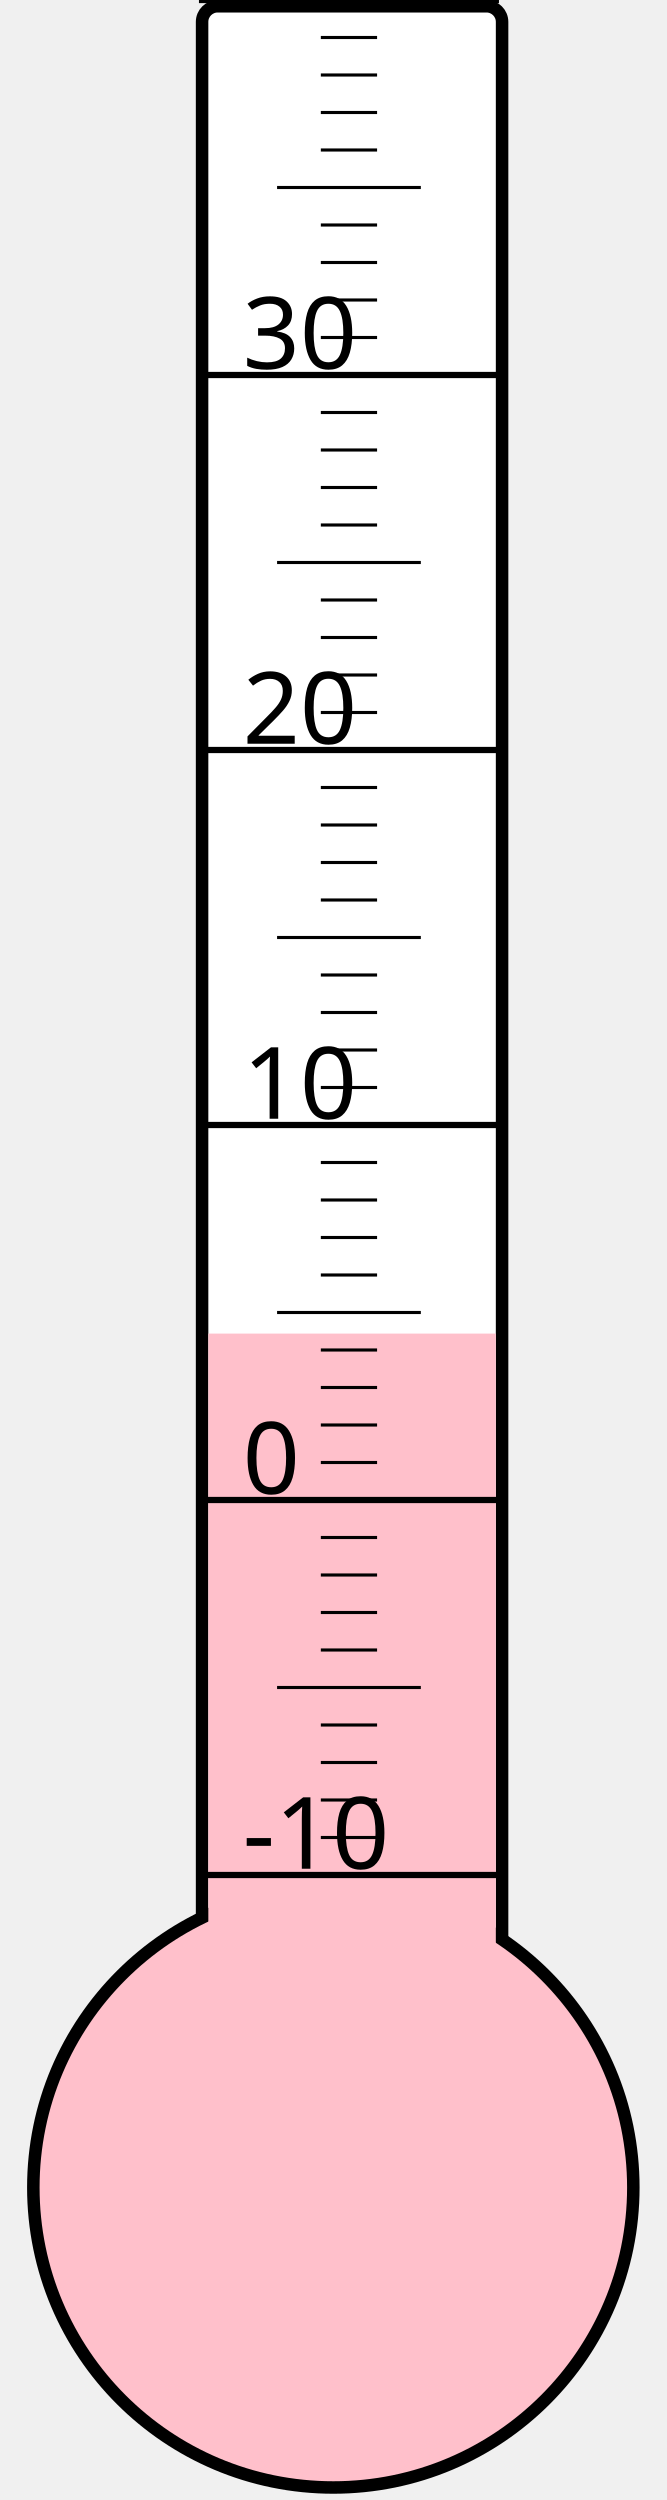
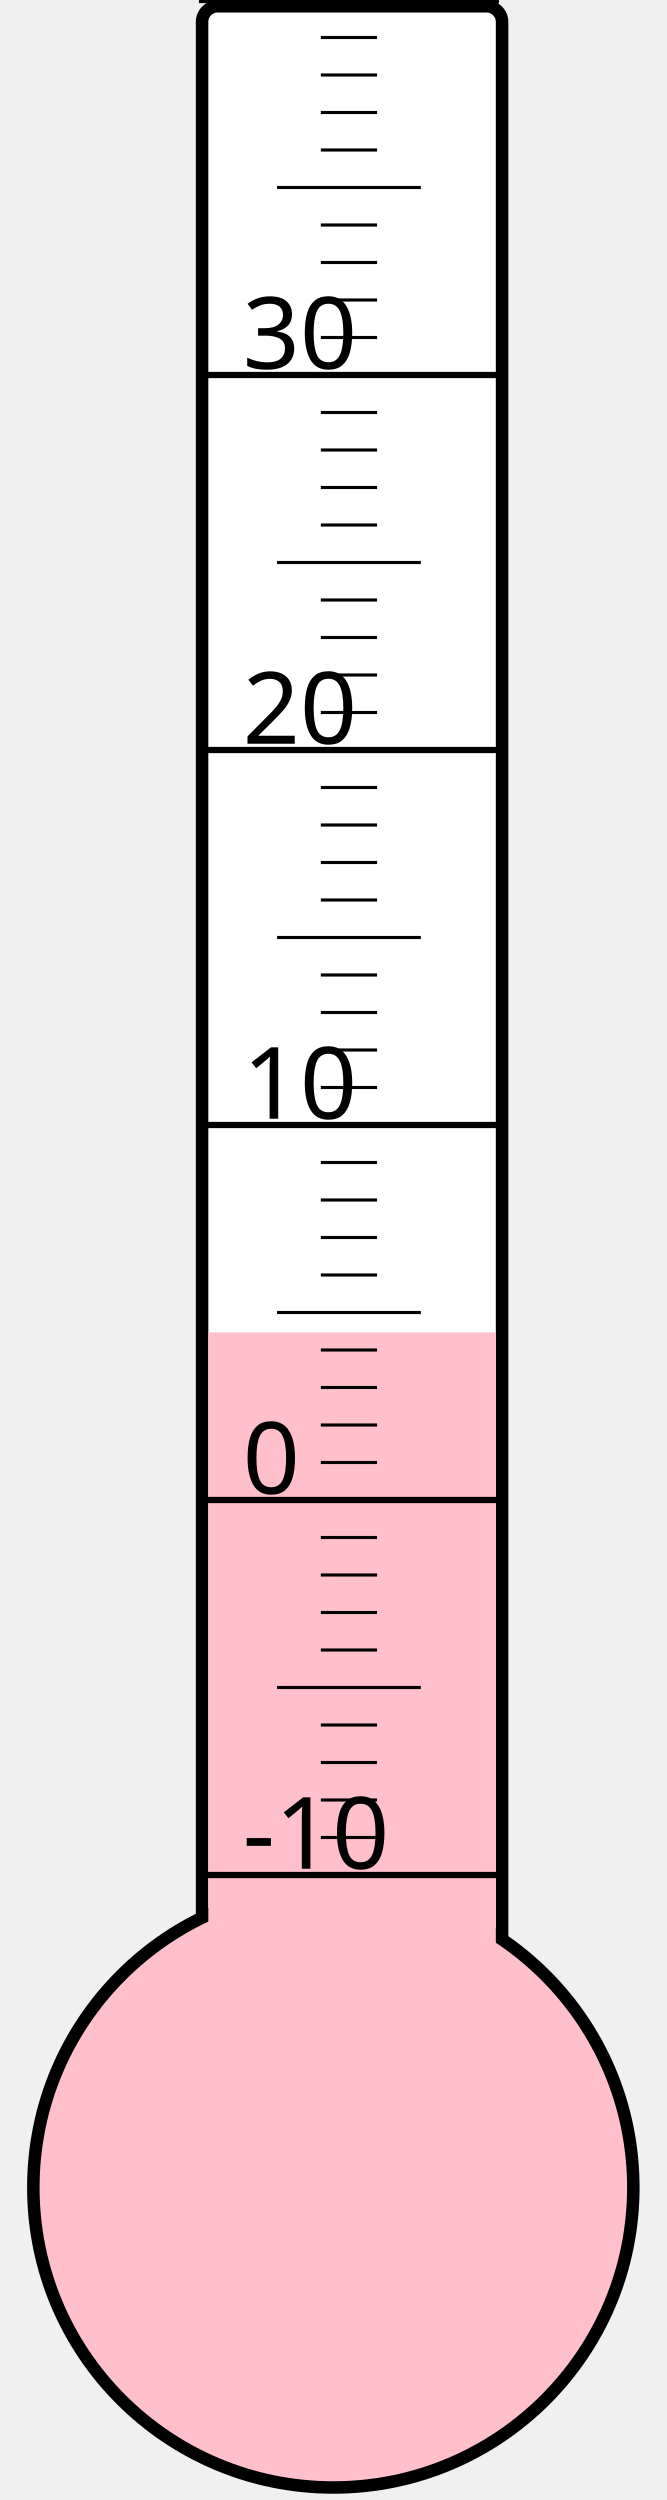
<svg xmlns="http://www.w3.org/2000/svg" width="40px" height="150px" viewBox="0 0 200 800">
  <rect width="200" height="800" x="0" y="0" style="fill: #ffffeb; fill-opacity: 0;" />
  <rect width="96" height="680" x="58" y="2" rx="5" ry="5" style="fill: white; fill-opacity: 1; stroke: black; stroke-width: 4;" />
  <circle cx="100" cy="700" r="96" style="fill: pink; stroke: black; stroke-width: 4;" />
-   <rect width="92" height="273.25" x="60" y="426.75" style="fill: pink; fill-opacity: 1; stroke-width: 0;" />
+   <rect width="92" height="273.625" x="60" y="426.375" style="fill: pink; fill-opacity: 1; stroke-width: 0;" />
  <text x="71" y="598" style="font-family: sans-serif; font-size: 24pt;">-10</text>
  <text x="71" y="478" style="font-family: sans-serif; font-size: 24pt;">0</text>
  <text x="71" y="358" style="font-family: sans-serif; font-size: 24pt;">10</text>
  <text x="71" y="238" style="font-family: sans-serif; font-size: 24pt;">20</text>
  <text x="71" y="118" style="font-family: sans-serif; font-size: 24pt;">30</text>
  <g style="stroke: black;">
    <line x1="57" y1="600" x2="153" y2="600" style="stroke-width: 2;" />
    <line x1="96" y1="588" x2="114" y2="588" style="stroke-width: 1;" />
    <line x1="96" y1="576" x2="114" y2="576" style="stroke-width: 1;" />
    <line x1="96" y1="564" x2="114" y2="564" style="stroke-width: 1;" />
    <line x1="96" y1="552" x2="114" y2="552" style="stroke-width: 1;" />
    <line x1="82" y1="540" x2="128" y2="540" style="stroke-width: 1;" />
    <line x1="96" y1="528" x2="114" y2="528" style="stroke-width: 1;" />
    <line x1="96" y1="516" x2="114" y2="516" style="stroke-width: 1;" />
    <line x1="96" y1="504" x2="114" y2="504" style="stroke-width: 1;" />
    <line x1="96" y1="492" x2="114" y2="492" style="stroke-width: 1;" />
    <line x1="57" y1="480" x2="153" y2="480" style="stroke-width: 2;" />
    <line x1="96" y1="468" x2="114" y2="468" style="stroke-width: 1;" />
    <line x1="96" y1="456" x2="114" y2="456" style="stroke-width: 1;" />
    <line x1="96" y1="444" x2="114" y2="444" style="stroke-width: 1;" />
    <line x1="96" y1="432" x2="114" y2="432" style="stroke-width: 1;" />
    <line x1="82" y1="420" x2="128" y2="420" style="stroke-width: 1;" />
    <line x1="96" y1="408" x2="114" y2="408" style="stroke-width: 1;" />
    <line x1="96" y1="396" x2="114" y2="396" style="stroke-width: 1;" />
    <line x1="96" y1="384" x2="114" y2="384" style="stroke-width: 1;" />
    <line x1="96" y1="372" x2="114" y2="372" style="stroke-width: 1;" />
    <line x1="57" y1="360" x2="153" y2="360" style="stroke-width: 2;" />
    <line x1="96" y1="348" x2="114" y2="348" style="stroke-width: 1;" />
    <line x1="96" y1="336" x2="114" y2="336" style="stroke-width: 1;" />
    <line x1="96" y1="324" x2="114" y2="324" style="stroke-width: 1;" />
    <line x1="96" y1="312" x2="114" y2="312" style="stroke-width: 1;" />
    <line x1="82" y1="300" x2="128" y2="300" style="stroke-width: 1;" />
    <line x1="96" y1="288" x2="114" y2="288" style="stroke-width: 1;" />
    <line x1="96" y1="276" x2="114" y2="276" style="stroke-width: 1;" />
    <line x1="96" y1="264" x2="114" y2="264" style="stroke-width: 1;" />
    <line x1="96" y1="252" x2="114" y2="252" style="stroke-width: 1;" />
    <line x1="57" y1="240" x2="153" y2="240" style="stroke-width: 2;" />
    <line x1="96" y1="228" x2="114" y2="228" style="stroke-width: 1;" />
    <line x1="96" y1="216" x2="114" y2="216" style="stroke-width: 1;" />
    <line x1="96" y1="204" x2="114" y2="204" style="stroke-width: 1;" />
    <line x1="96" y1="192" x2="114" y2="192" style="stroke-width: 1;" />
    <line x1="82" y1="180" x2="128" y2="180" style="stroke-width: 1;" />
    <line x1="96" y1="168" x2="114" y2="168" style="stroke-width: 1;" />
    <line x1="96" y1="156" x2="114" y2="156" style="stroke-width: 1;" />
    <line x1="96" y1="144" x2="114" y2="144" style="stroke-width: 1;" />
    <line x1="96" y1="132" x2="114" y2="132" style="stroke-width: 1;" />
    <line x1="57" y1="120" x2="153" y2="120" style="stroke-width: 2;" />
    <line x1="96" y1="108" x2="114" y2="108" style="stroke-width: 1;" />
    <line x1="96" y1="96" x2="114" y2="96" style="stroke-width: 1;" />
    <line x1="96" y1="84" x2="114" y2="84" style="stroke-width: 1;" />
    <line x1="96" y1="72" x2="114" y2="72" style="stroke-width: 1;" />
    <line x1="82" y1="60" x2="128" y2="60" style="stroke-width: 1;" />
    <line x1="96" y1="48" x2="114" y2="48" style="stroke-width: 1;" />
    <line x1="96" y1="36" x2="114" y2="36" style="stroke-width: 1;" />
    <line x1="96" y1="24" x2="114" y2="24" style="stroke-width: 1;" />
    <line x1="96" y1="12" x2="114" y2="12" style="stroke-width: 1;" />
    <line x1="57" y1="0" x2="153" y2="0" style="stroke-width: 2;" />
  </g>
</svg>
